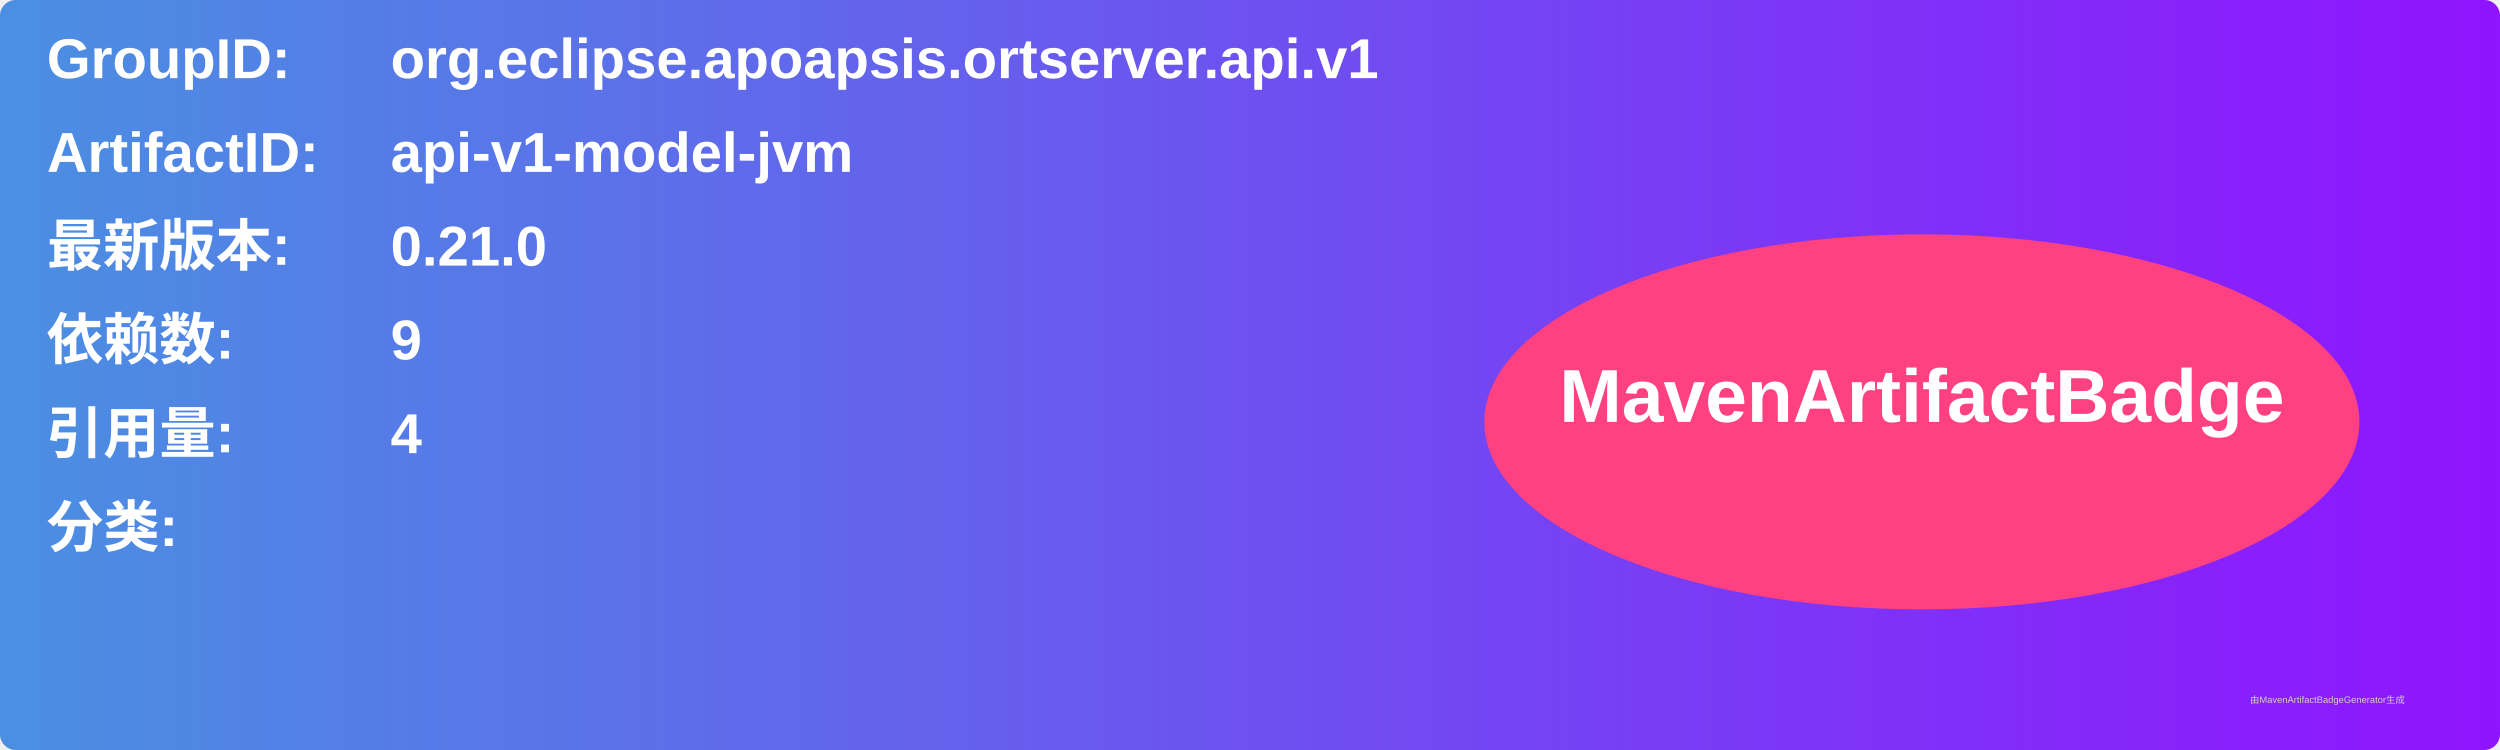
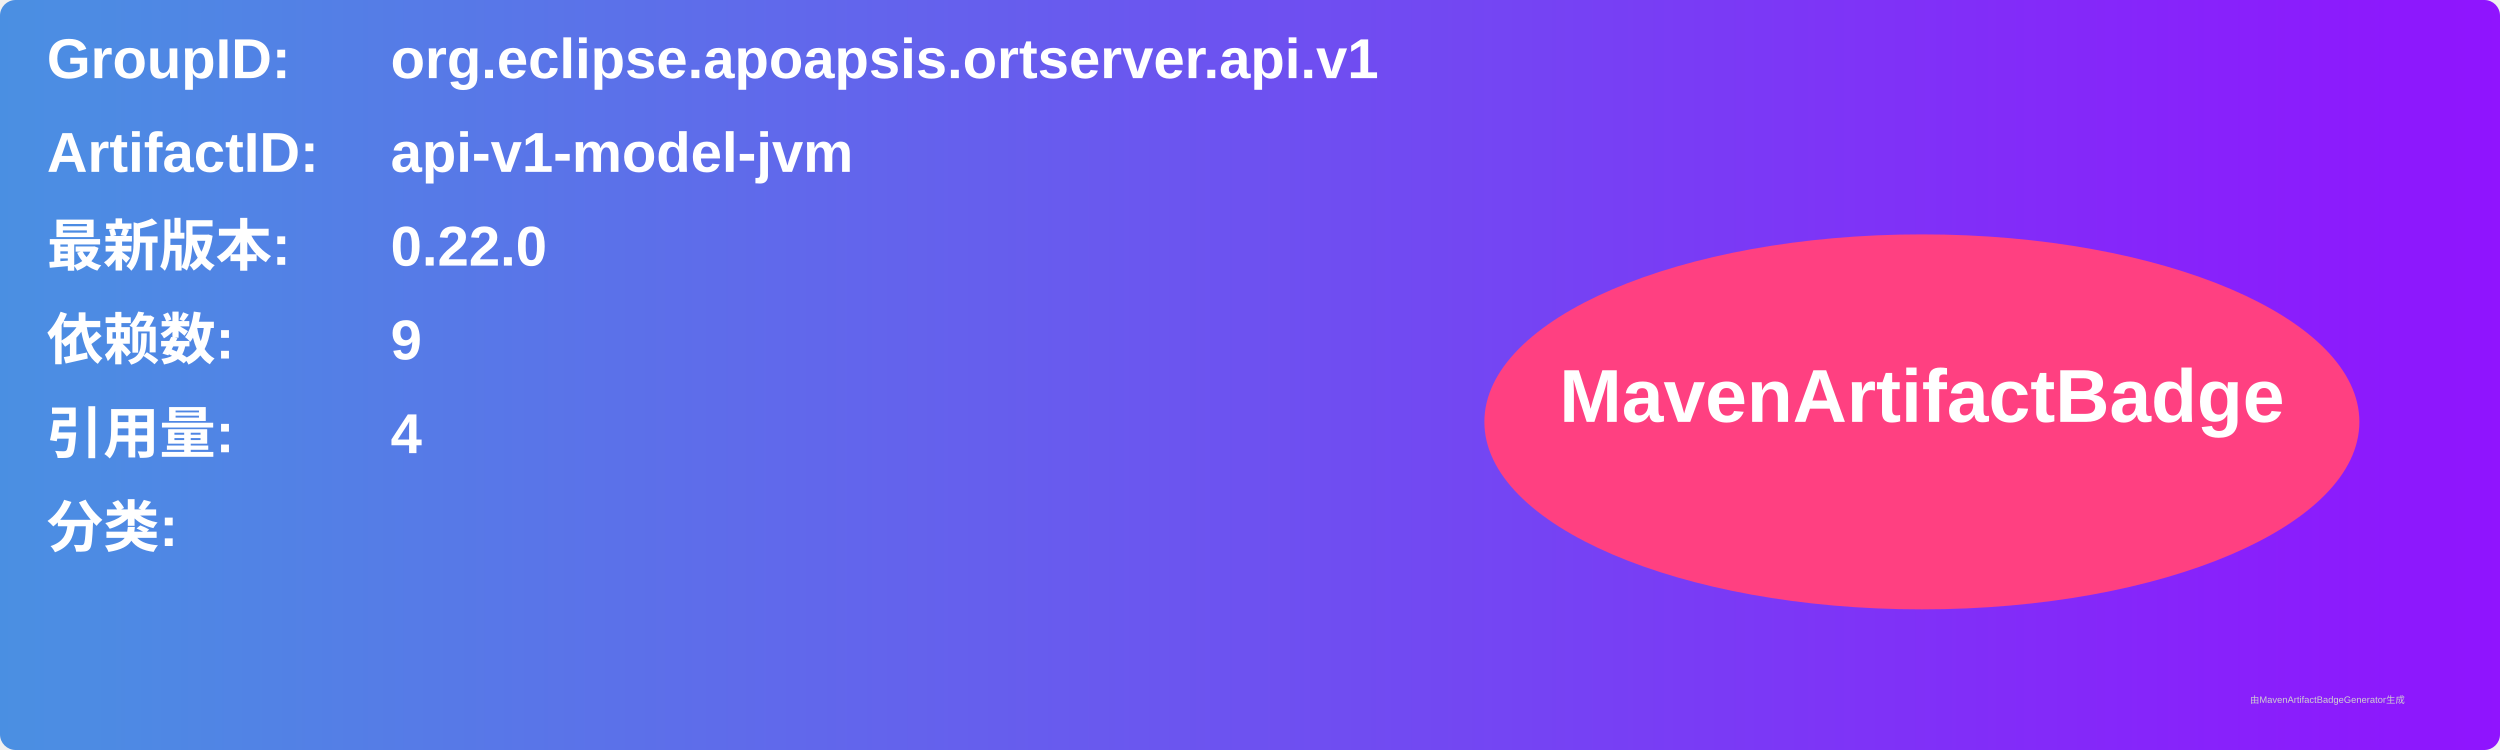
<svg xmlns="http://www.w3.org/2000/svg" width="800" height="240" viewBox="0 0 800 240">
  <linearGradient id="grad" x1="0%" y1="0%" x2="100%" y2="0%">
    <stop offset="0%" stop-color="#4a90e2" />
    <stop offset="100%" stop-color="#9013fe" />
  </linearGradient>
  <rect width="100%" height="100%" rx="5" ry="5" fill="url(#grad)" />
  <g transform="translate(15, 15)">
    <text x="0" y="10" font-family="Arial" font-size="18" fill="white" font-weight="bold" width="260">GroupID:</text>
    <text x="110" y="10" font-family="Arial" font-size="18" fill="white" font-weight="bold" width="460">org.eclipse.apoapsis.ortserver.api.v1</text>
    <text x="0" y="40" font-family="Arial" font-size="18" fill="white" font-weight="bold" width="260">ArtifactID:</text>
    <text x="110" y="40" font-family="Arial" font-size="18" fill="white" font-weight="bold" width="460">api-v1-model-jvm</text>
    <text x="0" y="70" font-family="Arial" font-size="18" fill="white" font-weight="bold">最新版本:</text>
    <text x="110" y="70" font-family="Arial" font-size="18" fill="white" font-weight="bold">
-       <tspan font-weight="bold">0.21.0</tspan>
+       <tspan font-weight="bold">0.22.0</tspan>
    </text>
    <text x="0" y="100" font-family="Arial" font-size="18" fill="white" font-weight="bold">依赖数: </text>
    <text x="110" y="100" font-family="Arial" font-size="18" fill="white">
      <tspan font-weight="bold">9</tspan>
    </text>
    <text x="0" y="130" font-family="Arial" font-size="18" fill="white" font-weight="bold">引用量: </text>
    <text x="110" y="130" font-family="Arial" font-size="18" fill="white">
      <tspan font-weight="bold">4</tspan>
    </text>
    <text x="0" y="160" font-family="Arial" font-size="18" fill="white" font-weight="bold">分类:</text>
    <text x="10" y="190" font-family="Arial" font-size="10" fill="white">
      <tspan font-weight="bold" />
    </text>
    <ellipse cx="600" cy="120" rx="140" ry="60" fill="#ff4081" />
    <text x="600" y="120" text-anchor="middle" font-family="Arial" font-size="24" fill="white" font-weight="bold">MavenArtifactBadge</text>
  </g>
  <text x="720" y="225" font-family="Arial" font-size="3" fill="#d0d0d0">由MavenArtifactBadgeGenerator生成</text>
</svg>
